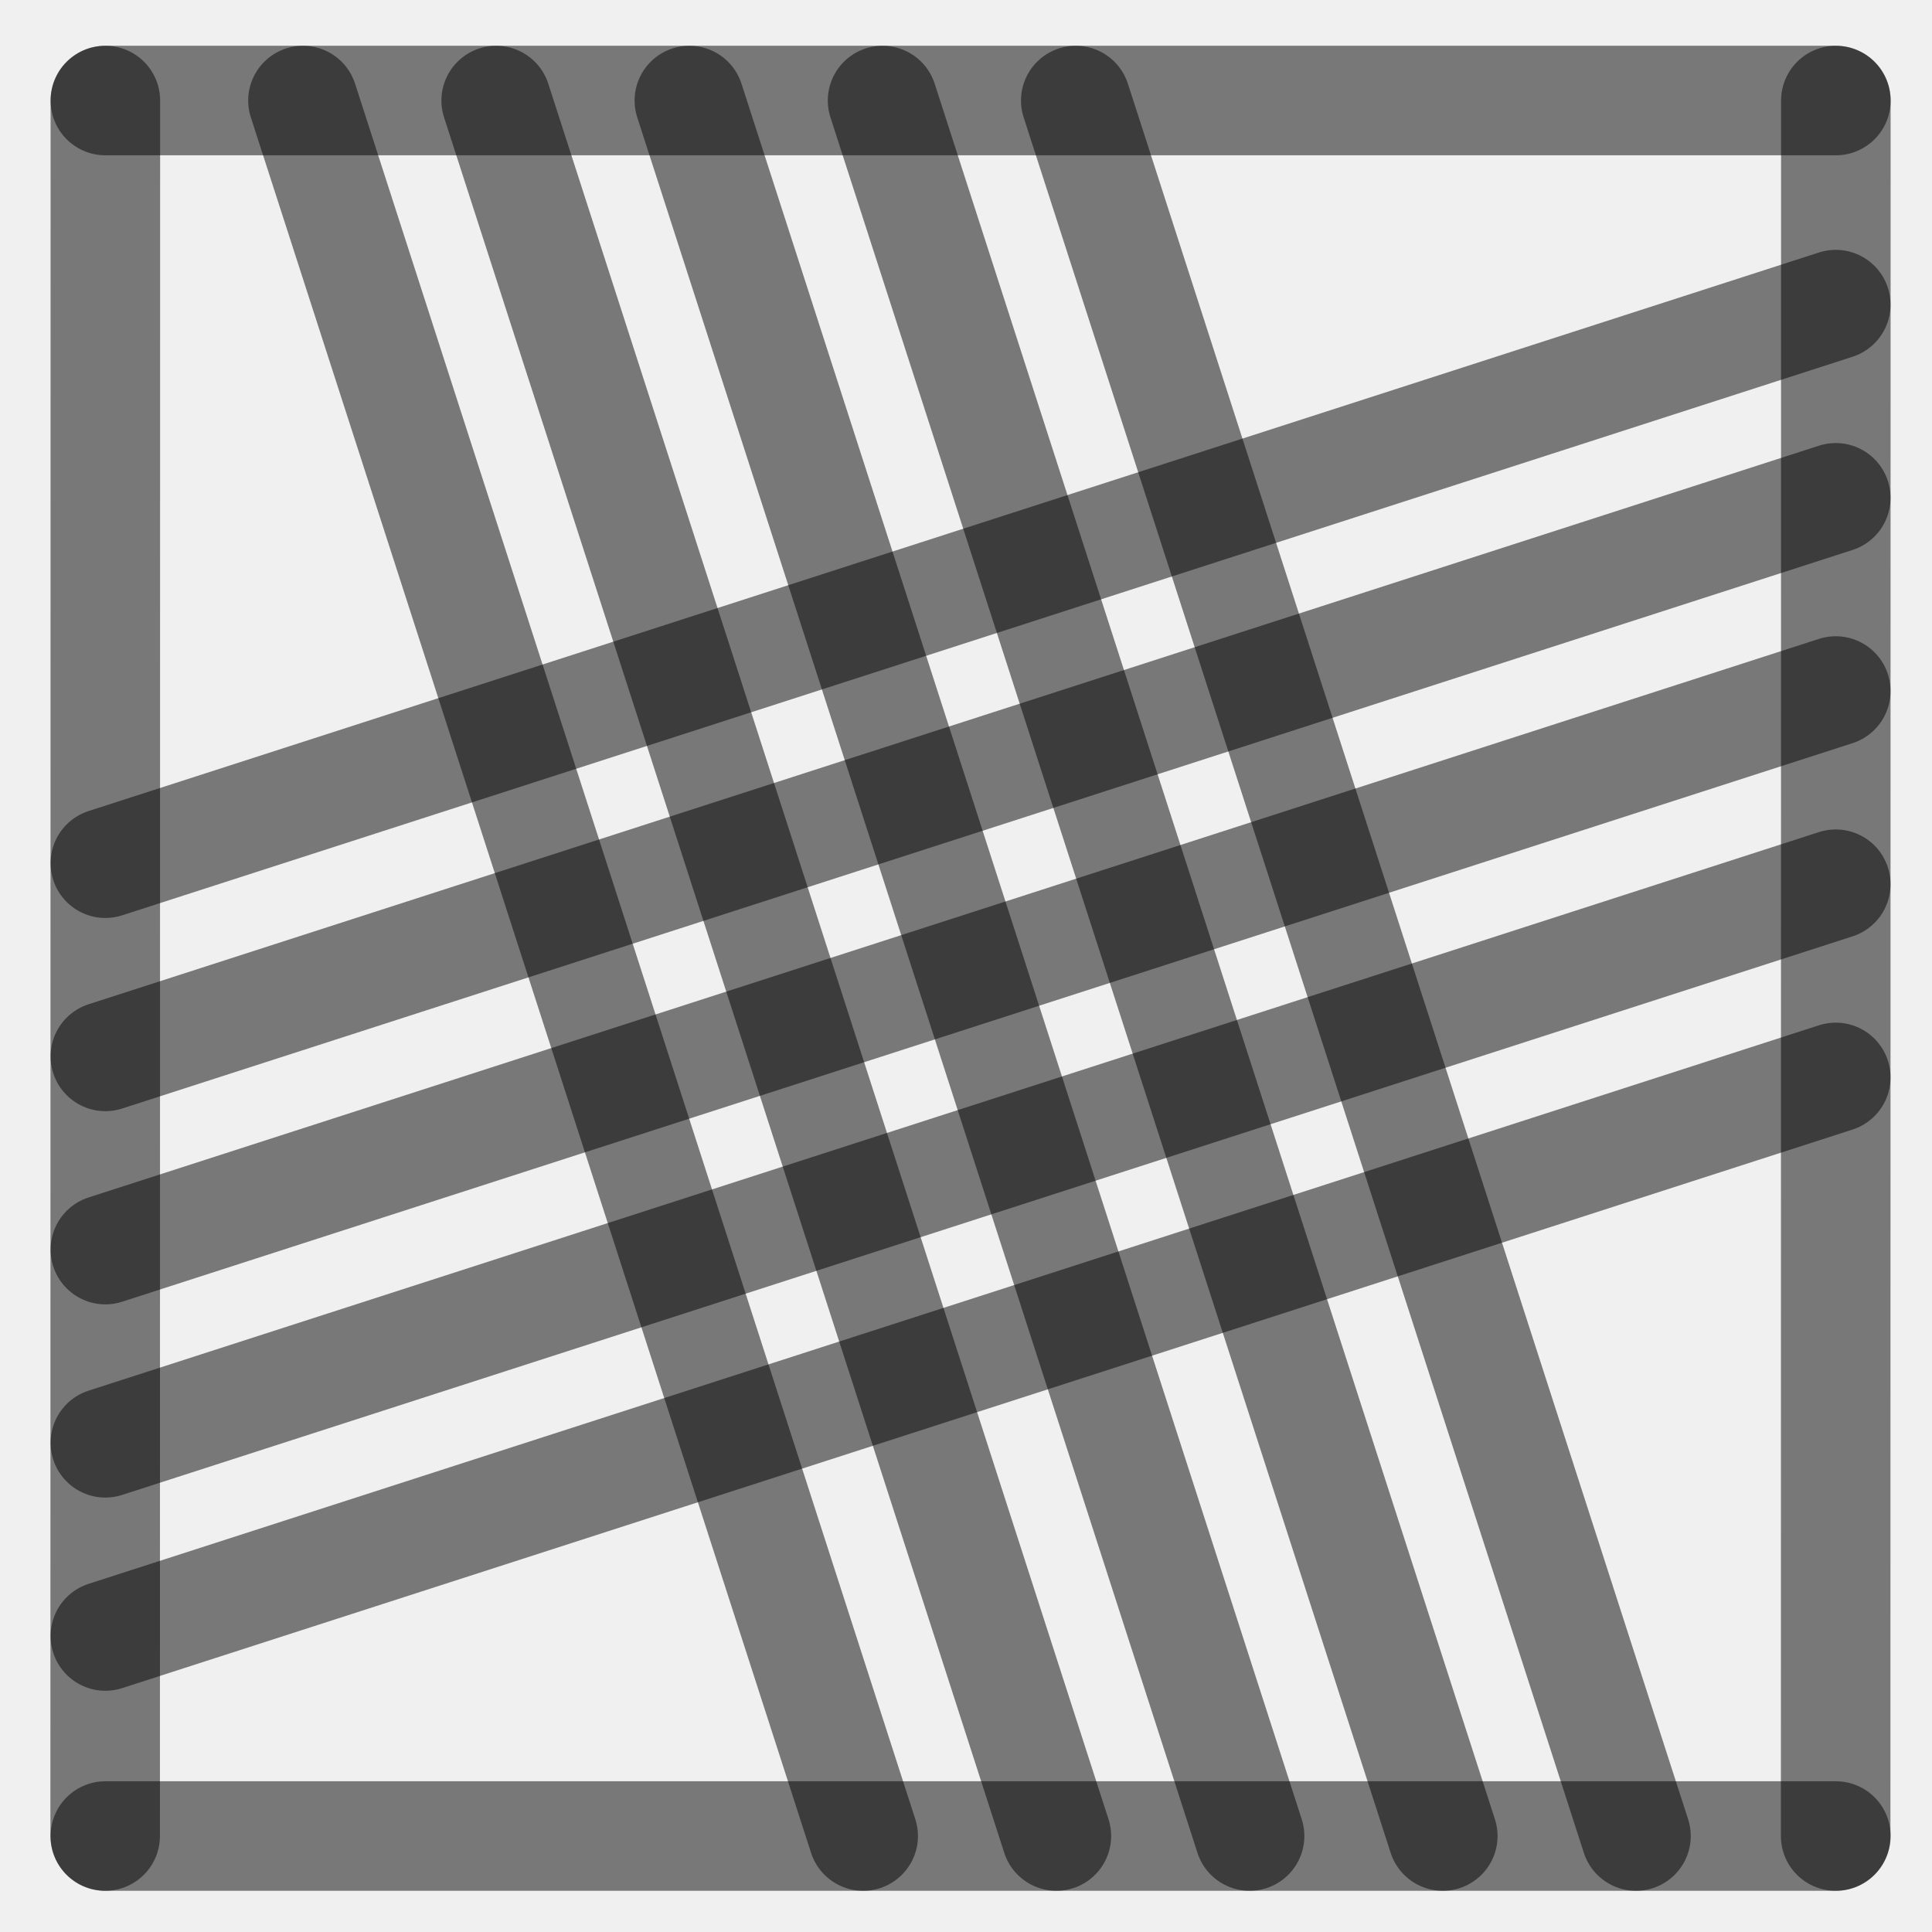
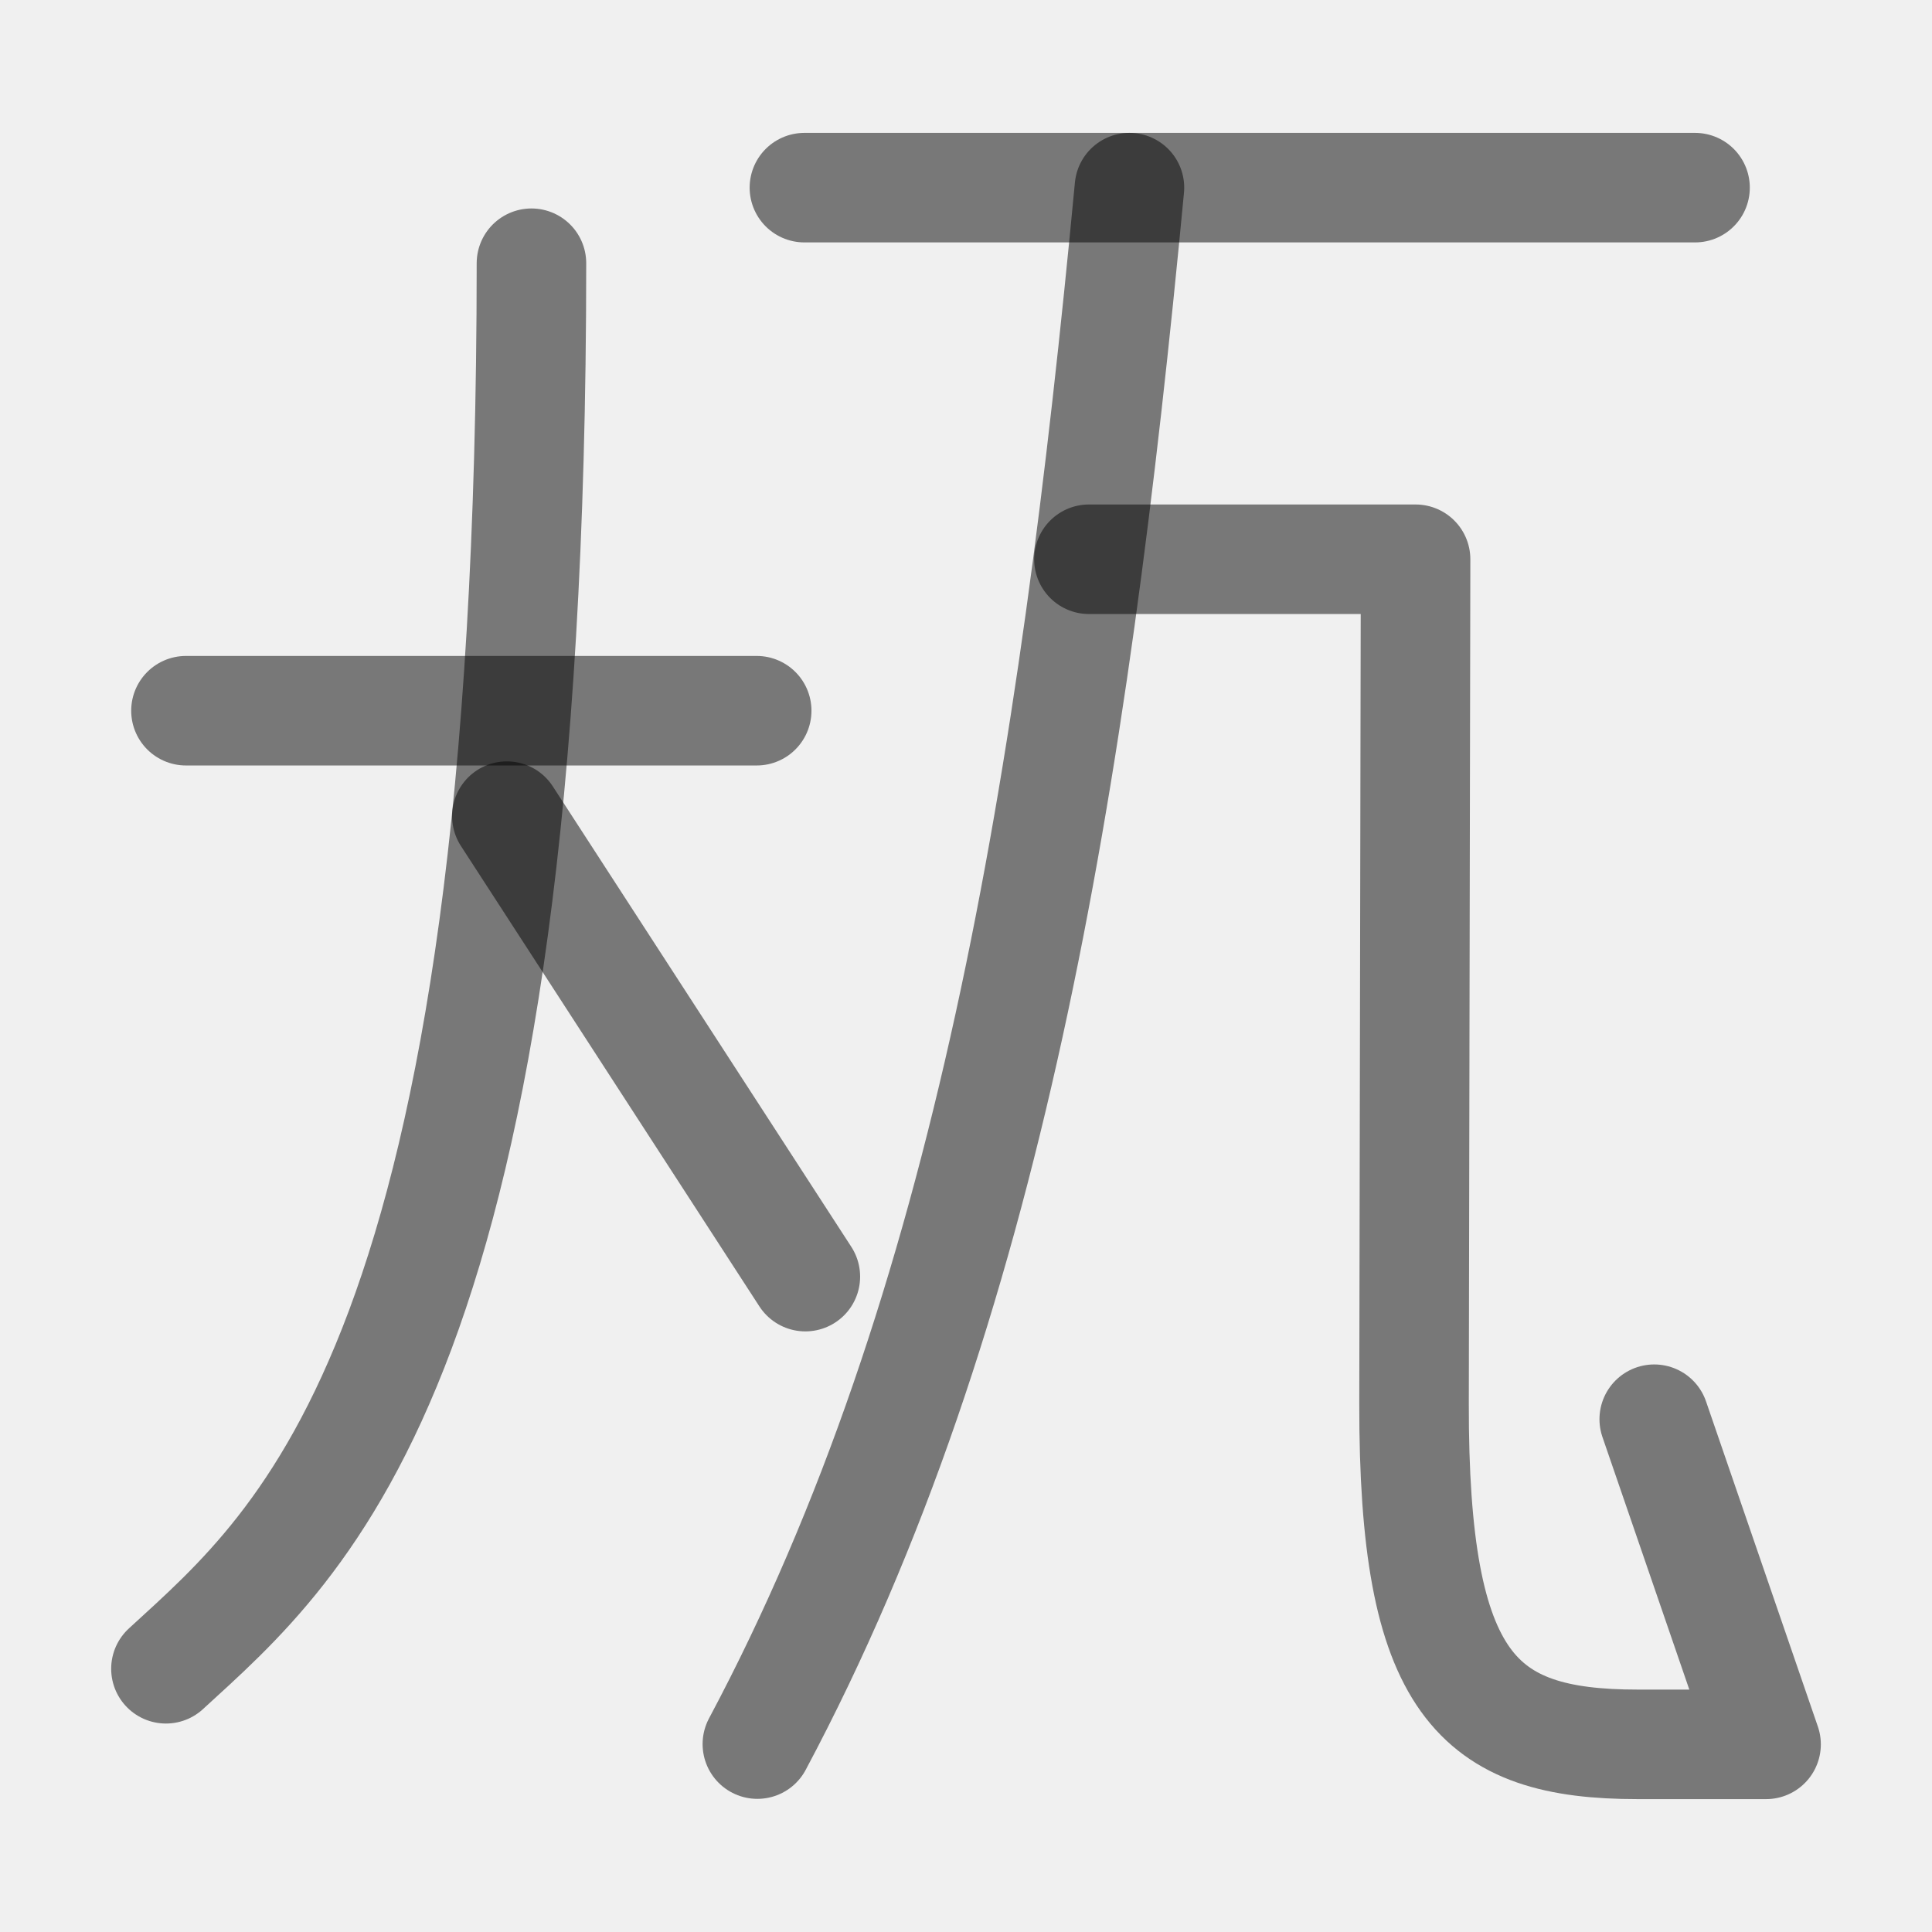
<svg xmlns="http://www.w3.org/2000/svg" width="1000" height="1000" viewBox="0 0 264.583 264.583" version="1.1" id="svg5">
  <defs id="defs2" />
-   <path style="fill:#000000;fill-opacity:1;stroke:#000000;stroke-width:15;stroke-linecap:round;stroke-linejoin:round;stroke-dasharray:none;stroke-opacity:0.5" d="M 251.403,94.634 14.429,171.129" id="path2443" />
-   <path style="fill:#000000;fill-opacity:1;stroke:#000000;stroke-width:15;stroke-linecap:round;stroke-linejoin:round;stroke-dasharray:none;stroke-opacity:0.5" d="M 118.211,251.44 41.49,13.768" id="path409" />
-   <path style="fill:#000000;fill-opacity:1;stroke:#000000;stroke-width:15;stroke-linecap:round;stroke-linejoin:round;stroke-dasharray:none;stroke-opacity:0.5" d="M 251.403,41.717 14.429,118.213" id="path471" />
-   <path style="fill:#000000;fill-opacity:1;stroke:#000000;stroke-width:15;stroke-linecap:round;stroke-linejoin:round;stroke-dasharray:none;stroke-opacity:0.5" d="M 251.403,147.55 14.429,224.046" id="path473" />
-   <path style="fill:#000000;fill-opacity:1;stroke:#000000;stroke-width:15;stroke-linecap:round;stroke-linejoin:round;stroke-dasharray:none;stroke-opacity:0.5" d="M 224.044,251.44 147.324,13.768" id="path475" />
-   <path style="fill:#000000;fill-opacity:1;stroke:#000000;stroke-width:15;stroke-linecap:round;stroke-linejoin:round;stroke-dasharray:none;stroke-opacity:0.5" d="M 171.128,251.44 94.407,13.768" id="path477" />
-   <path style="fill:#000000;fill-opacity:1;stroke:#000000;stroke-width:15;stroke-linecap:round;stroke-linejoin:round;stroke-dasharray:none;stroke-opacity:0.5" d="M 14.402,251.44 14.429,13.768" id="path292" />
-   <path style="fill:#000000;fill-opacity:1;stroke:#000000;stroke-width:15;stroke-linecap:round;stroke-linejoin:round;stroke-dasharray:none;stroke-opacity:0.5" d="m 251.39,251.44 0.026,-237.671" id="path400" />
-   <path style="fill:#000000;fill-opacity:1;stroke:#000000;stroke-width:15;stroke-linecap:round;stroke-linejoin:round;stroke-dasharray:none;stroke-opacity:0.5" d="M 14.429,13.768 H 251.417" id="path413" />
-   <path style="fill:#000000;fill-opacity:1;stroke:#000000;stroke-width:15;stroke-linecap:round;stroke-linejoin:round;stroke-dasharray:none;stroke-opacity:0.5" d="M 14.429,251.44 H 251.417" id="path451" />
-   <path style="fill:#000000;fill-opacity:1;stroke:#000000;stroke-width:15;stroke-linecap:round;stroke-linejoin:round;stroke-dasharray:none;stroke-opacity:0.5" d="M 144.669,251.44 67.949,13.768" id="path466" />
-   <path style="fill:#000000;fill-opacity:1;stroke:#000000;stroke-width:15;stroke-linecap:round;stroke-linejoin:round;stroke-dasharray:none;stroke-opacity:0.5" d="M 197.586,251.44 120.865,13.768" id="path468" />
-   <path style="fill:#000000;fill-opacity:1;stroke:#000000;stroke-width:15;stroke-linecap:round;stroke-linejoin:round;stroke-dasharray:none;stroke-opacity:0.5" d="M 251.403,68.175 14.429,144.671" id="path485" />
-   <path style="fill:#000000;fill-opacity:1;stroke:#000000;stroke-width:15;stroke-linecap:round;stroke-linejoin:round;stroke-dasharray:none;stroke-opacity:0.5" d="M 251.403,121.092 14.429,197.588" id="path487" />
+   <path style="fill:none;fill-opacity:1;stroke:#000000;stroke-width:15;stroke-linecap:round;stroke-linejoin:round;stroke-dasharray:none;stroke-opacity:0.5" d="m 72.781,36.049 c 0,150.13 -31.238,175.213 -50.056,192.485" id="path2387" />
+   <path style="fill:none;fill-opacity:1;stroke:#000000;stroke-width:15;stroke-linecap:round;stroke-linejoin:round;stroke-dasharray:none;stroke-opacity:0.5" d="m 69.412,111.771 40.879,63.059" id="path2389" />
+   <path style="fill:#ffffff;stroke:#000000;stroke-width:15;stroke-linecap:round;stroke-linejoin:round;stroke-dasharray:none;stroke-opacity:0.5" d="M 25.467,97.33 H 103.628" id="path1798" />
+   <path style="fill:none;stroke:#000000;stroke-width:15;stroke-linecap:round;stroke-linejoin:round;stroke-dasharray:none;stroke-opacity:0.5" d="M 154.675,25.698 C 146.997,106.798 135.359,179.51 103.72,238.849" id="path5881" />
+   <path style="fill:none;fill-opacity:0.5;stroke:#000000;stroke-width:15;stroke-linecap:round;stroke-linejoin:round;stroke-dasharray:none;stroke-opacity:0.5" d="M 110.162,25.698 H 232.132" id="path445" />
+   <path style="fill:none;stroke:#000000;stroke-width:15;stroke-linecap:round;stroke-linejoin:round;stroke-dasharray:none;stroke-opacity:0.5" d="m 149.127,76.588 h 44.733 l -0.21,115.614 c -0.07,38.618 8.646,46.683 30.624,46.683 h 17.585 L 226.544,194.358" id="path5879" />
</svg>
